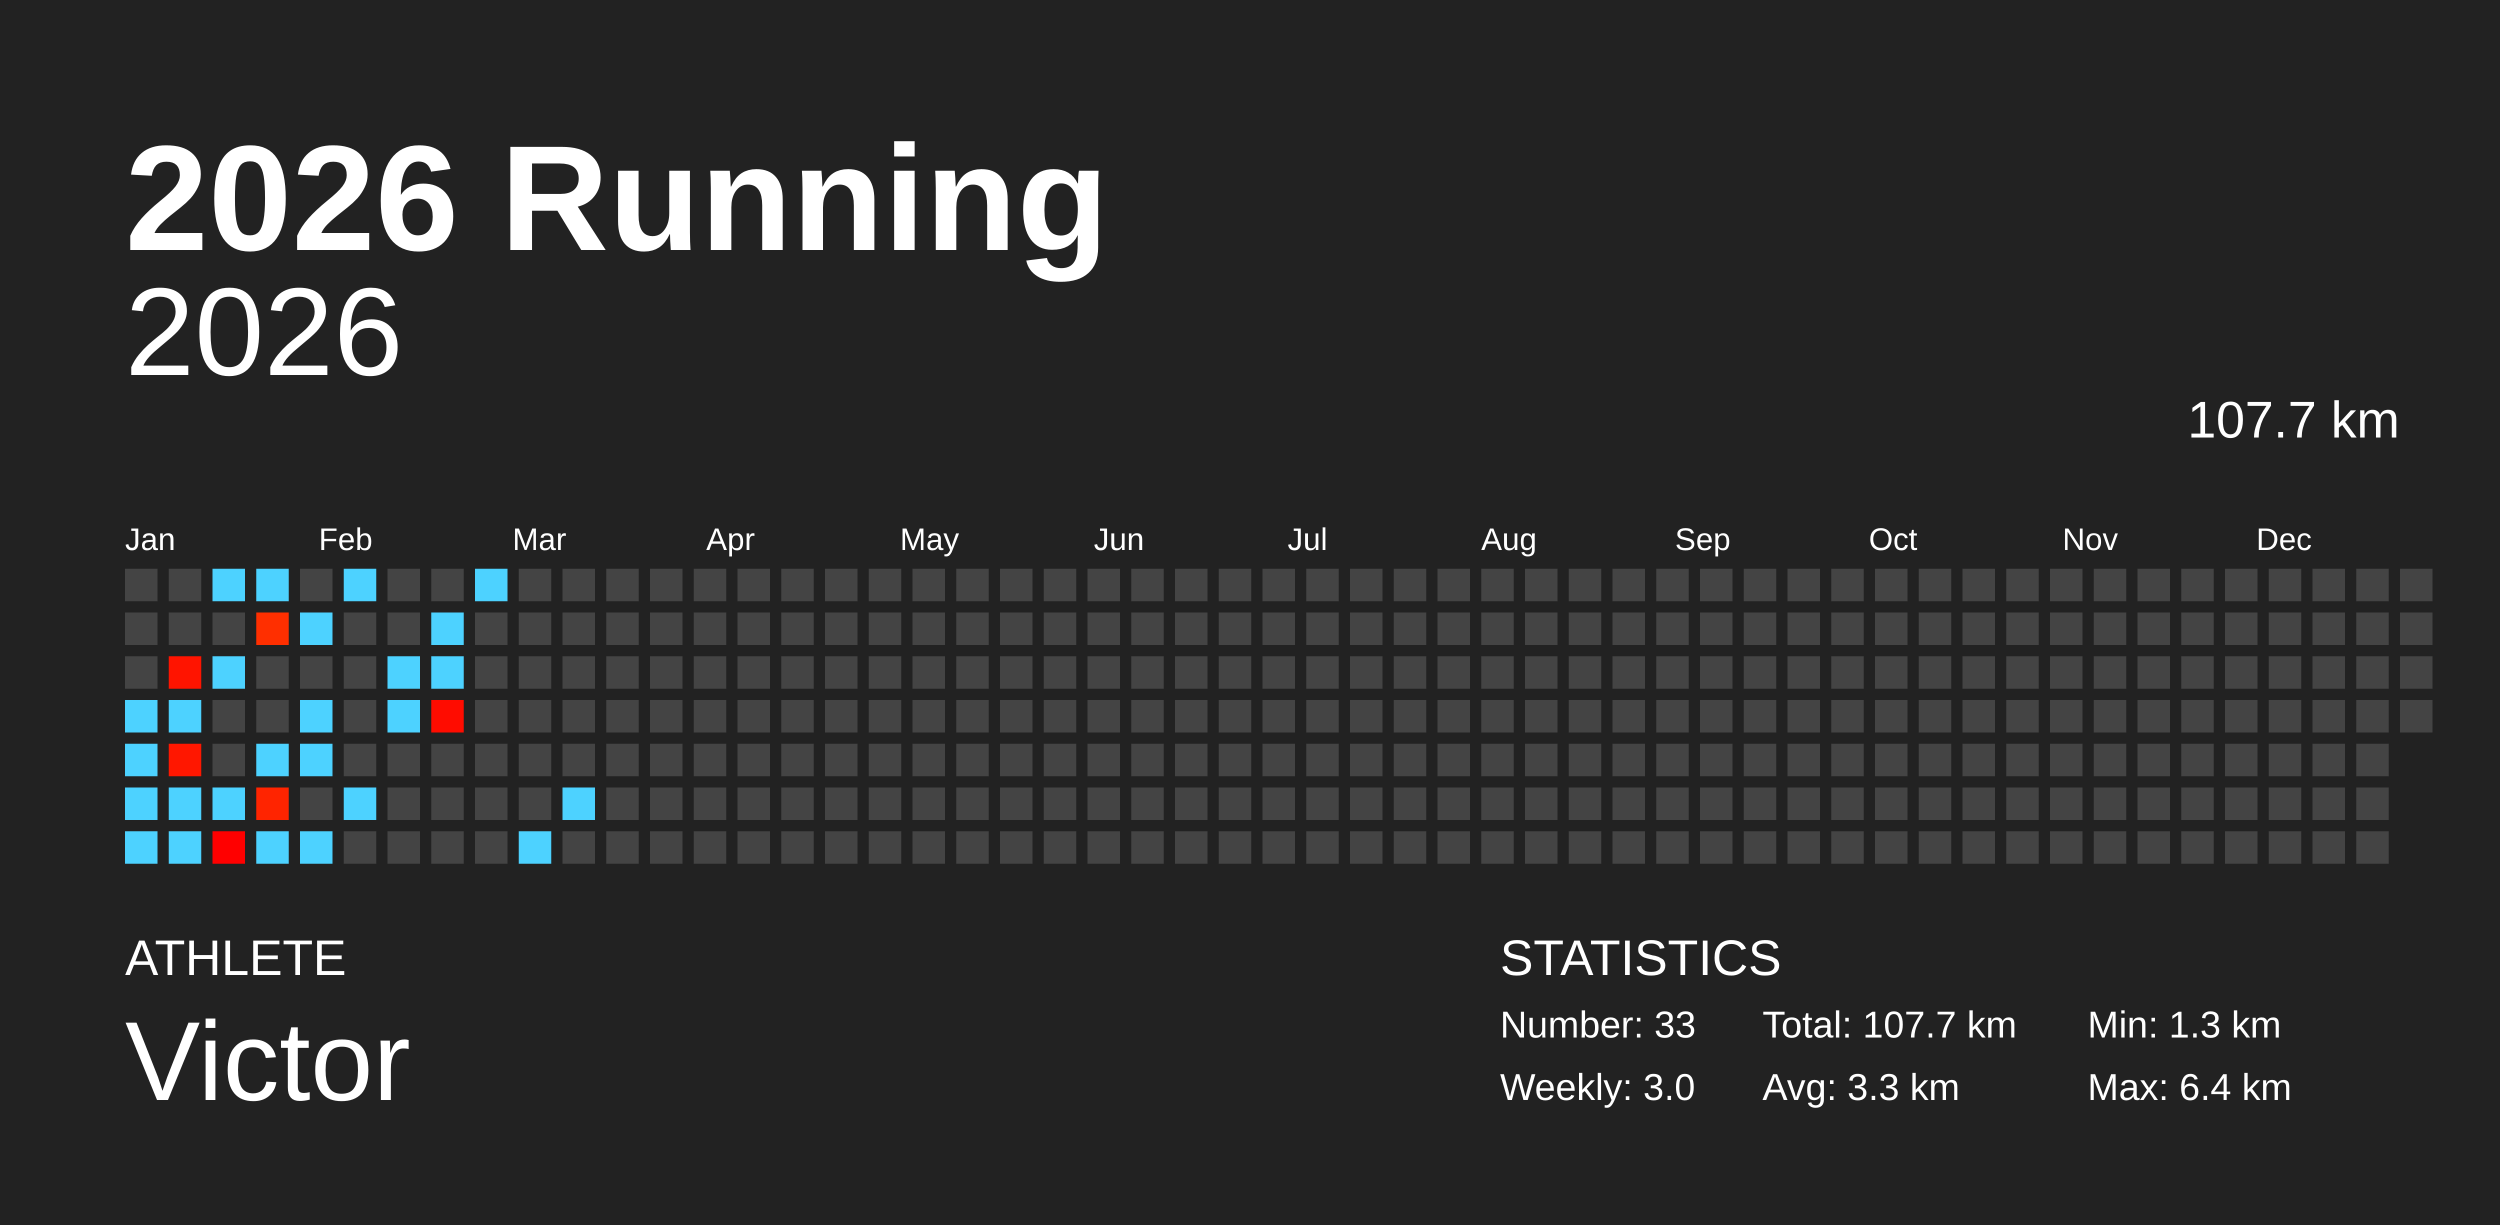
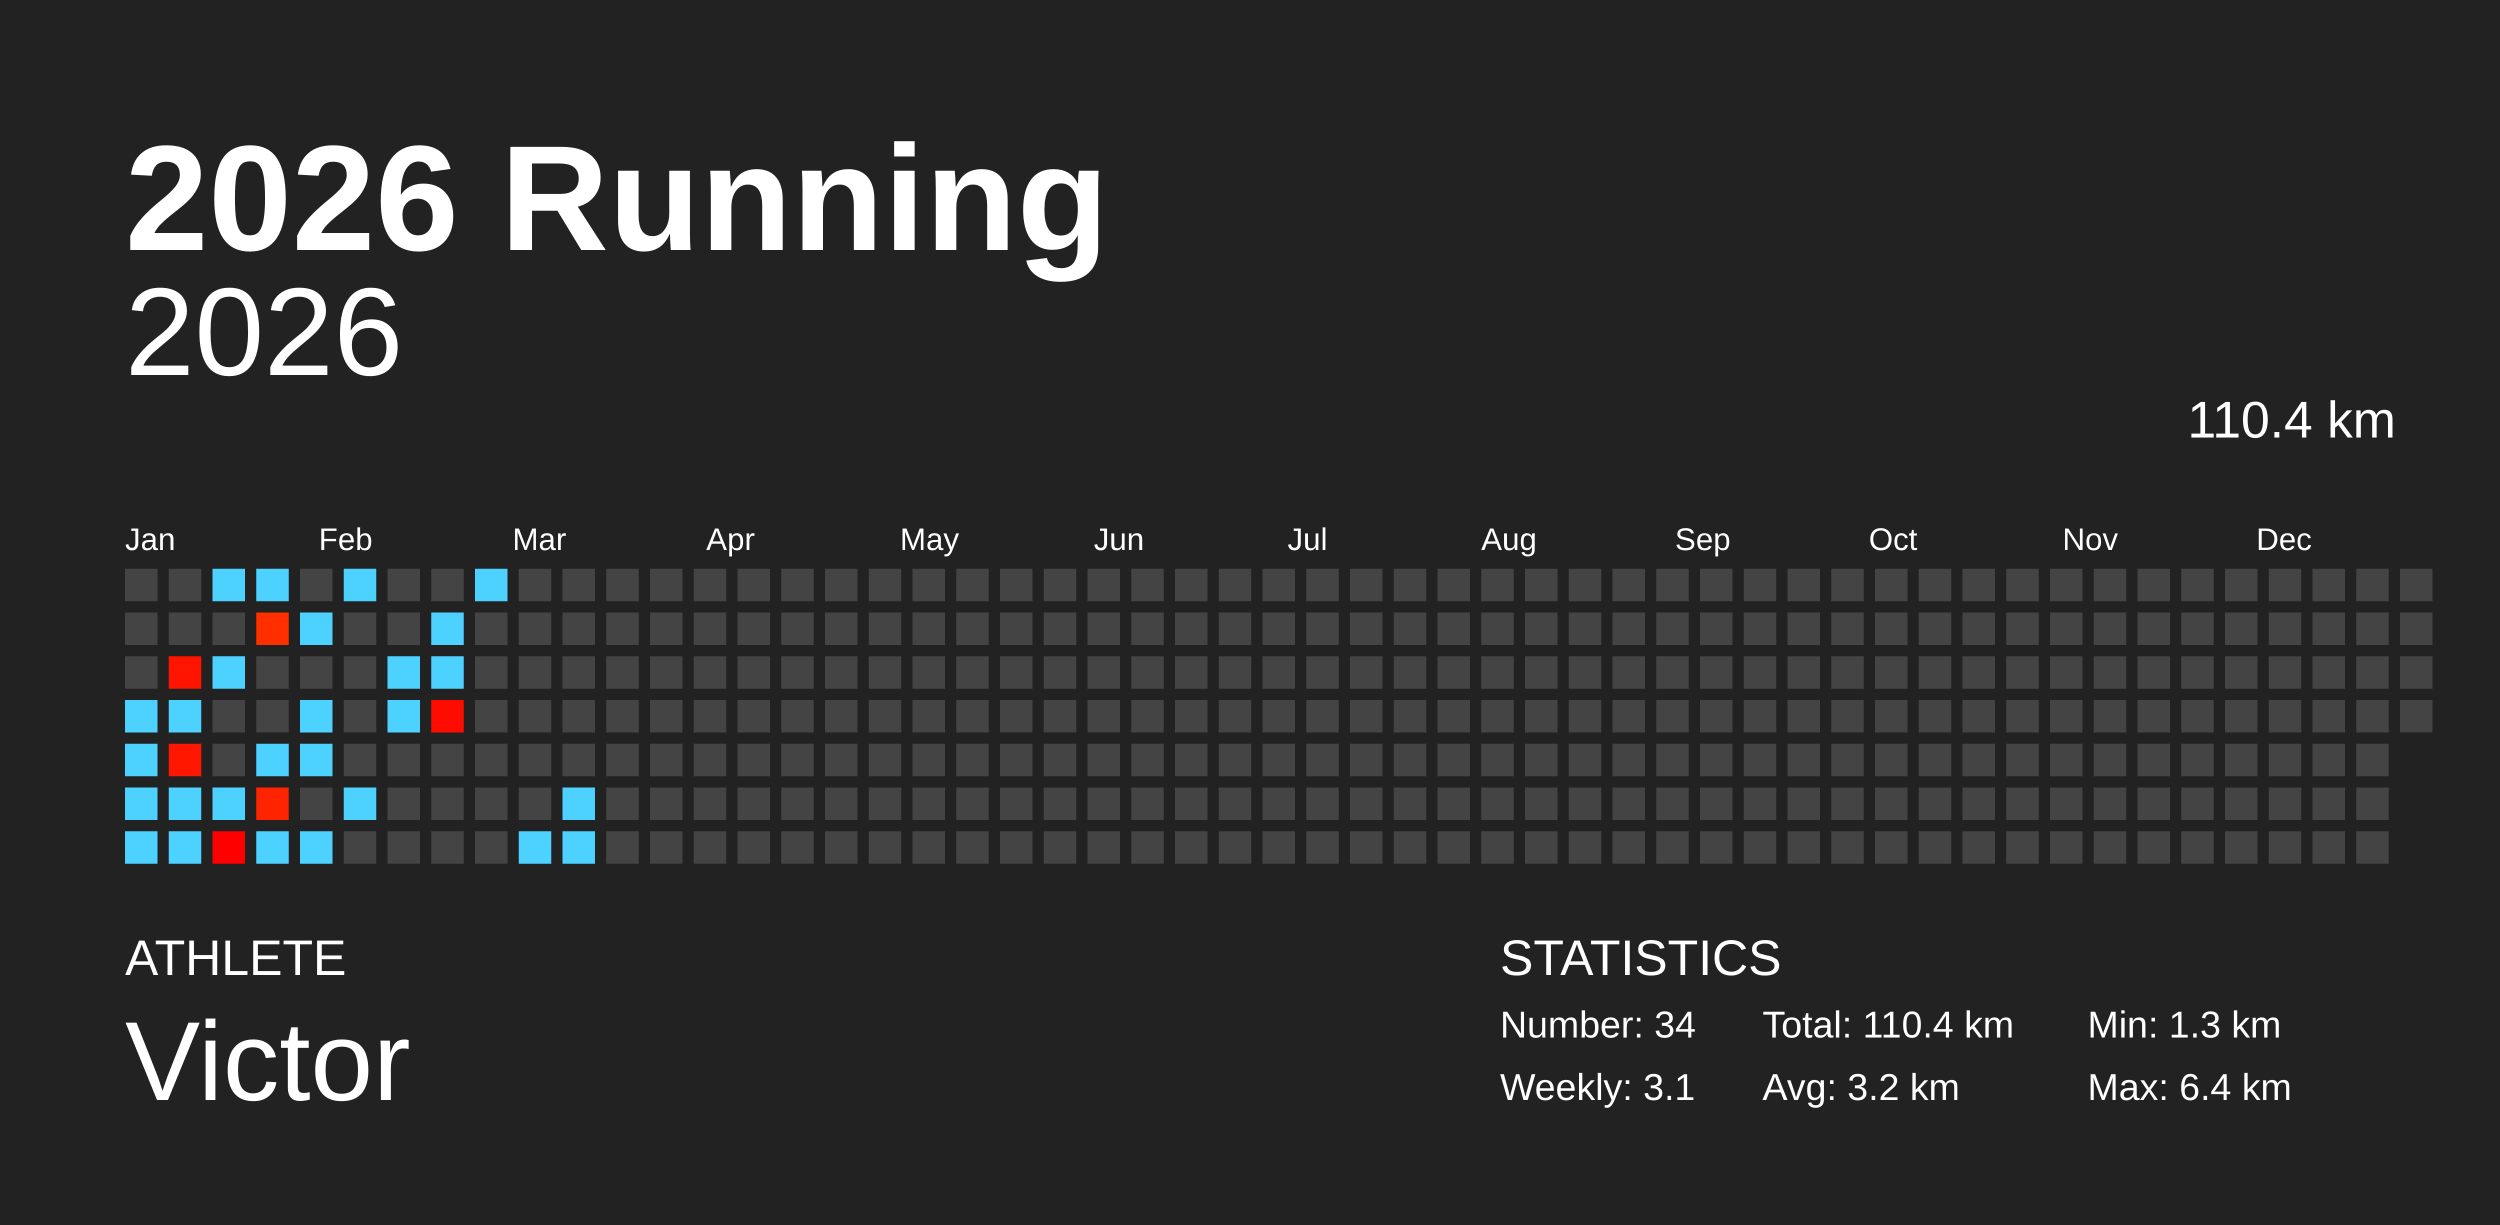
<svg xmlns="http://www.w3.org/2000/svg" baseProfile="full" height="98mm" version="1.1" viewBox="0,0,200,98" width="200mm">
  <defs />
  <rect fill="#222222" height="98" width="200" x="0" y="0" />
  <text fill="#FFFFFF" style="font-size:12px; font-family:Arial; font-weight:bold;" x="10" y="20">2026 Running</text>
  <text fill="#FFFFFF" style="font-size:4px; font-family:Arial" x="10" y="78">ATHLETE</text>
  <text fill="#FFFFFF" style="font-size:9px; font-family:Arial" x="10" y="88">Victor</text>
  <text fill="#FFFFFF" style="font-size:4px; font-family:Arial" x="120" y="78">STATISTICS</text>
-   <text fill="#FFFFFF" style="font-size:3px; font-family:Arial" x="120" y="83">Number: 33</text>
-   <text fill="#FFFFFF" style="font-size:3px; font-family:Arial" x="120" y="88">Weekly: 3.0</text>
-   <text fill="#FFFFFF" style="font-size:3px; font-family:Arial" x="141" y="83">Total: 107.7 km</text>
-   <text fill="#FFFFFF" style="font-size:3px; font-family:Arial" x="141" y="88">Avg: 3.3 km</text>
+   <text fill="#FFFFFF" style="font-size:3px; font-family:Arial" x="120" y="83">Number: 34</text>
+   <text fill="#FFFFFF" style="font-size:3px; font-family:Arial" x="120" y="88">Weekly: 3.1</text>
+   <text fill="#FFFFFF" style="font-size:3px; font-family:Arial" x="141" y="83">Total: 110.4 km</text>
+   <text fill="#FFFFFF" style="font-size:3px; font-family:Arial" x="141" y="88">Avg: 3.2 km</text>
  <text fill="#FFFFFF" style="font-size:3px; font-family:Arial" x="167" y="83">Min: 1.3 km</text>
  <text fill="#FFFFFF" style="font-size:3px; font-family:Arial" x="167" y="88">Max: 6.4 km</text>
  <text alignment-baseline="hanging" fill="#FFFFFF" style="font-size:10.0px; font-family:Arial;" x="10" y="30">2026</text>
-   <text alignment-baseline="hanging" fill="#FFFFFF" style="font-size:4.125px; font-family:Arial;" x="175" y="35">107.7 km</text>
+   <text alignment-baseline="hanging" fill="#FFFFFF" style="font-size:4.125px; font-family:Arial;" x="175" y="35">110.4 km</text>
  <text fill="#FFFFFF" style="font-size:2.5px; font-family:Arial" x="10.0" y="44">Jan</text>
  <text fill="#FFFFFF" style="font-size:2.5px; font-family:Arial" x="25.5" y="44">Feb</text>
  <text fill="#FFFFFF" style="font-size:2.5px; font-family:Arial" x="41.0" y="44">Mar</text>
  <text fill="#FFFFFF" style="font-size:2.5px; font-family:Arial" x="56.5" y="44">Apr</text>
  <text fill="#FFFFFF" style="font-size:2.5px; font-family:Arial" x="72.0" y="44">May</text>
  <text fill="#FFFFFF" style="font-size:2.5px; font-family:Arial" x="87.5" y="44">Jun</text>
  <text fill="#FFFFFF" style="font-size:2.5px; font-family:Arial" x="103.0" y="44">Jul</text>
  <text fill="#FFFFFF" style="font-size:2.5px; font-family:Arial" x="118.5" y="44">Aug</text>
  <text fill="#FFFFFF" style="font-size:2.5px; font-family:Arial" x="134.0" y="44">Sep</text>
  <text fill="#FFFFFF" style="font-size:2.5px; font-family:Arial" x="149.5" y="44">Oct</text>
  <text fill="#FFFFFF" style="font-size:2.5px; font-family:Arial" x="165.0" y="44">Nov</text>
  <text fill="#FFFFFF" style="font-size:2.5px; font-family:Arial" x="180.5" y="44">Dec</text>
  <rect fill="#444444" height="2.6" width="2.6" x="10.0" y="45.5" />
  <rect fill="#444444" height="2.6" width="2.6" x="10.0" y="49.0" />
  <rect fill="#444444" height="2.6" width="2.6" x="10.0" y="52.5" />
  <rect fill="#4dd2ff" height="2.6" width="2.6" x="10.0" y="56.0" />
  <rect fill="#4dd2ff" height="2.6" width="2.6" x="10.0" y="59.5" />
  <rect fill="#4dd2ff" height="2.6" width="2.6" x="10.0" y="63.0" />
  <rect fill="#4dd2ff" height="2.6" width="2.6" x="10.0" y="66.5" />
  <rect fill="#444444" height="2.6" width="2.6" x="13.5" y="45.5" />
  <rect fill="#444444" height="2.6" width="2.6" x="13.5" y="49.0" />
  <rect fill="#ff1400" height="2.6" width="2.6" x="13.5" y="52.5" />
  <rect fill="#4dd2ff" height="2.6" width="2.6" x="13.5" y="56.0" />
  <rect fill="#ff1700" height="2.6" width="2.6" x="13.5" y="59.5" />
  <rect fill="#4dd2ff" height="2.6" width="2.6" x="13.5" y="63.0" />
  <rect fill="#4dd2ff" height="2.6" width="2.6" x="13.5" y="66.5" />
  <rect fill="#4dd2ff" height="2.6" width="2.6" x="17.0" y="45.5" />
  <rect fill="#444444" height="2.6" width="2.6" x="17.0" y="49.0" />
  <rect fill="#4dd2ff" height="2.6" width="2.6" x="17.0" y="52.5" />
  <rect fill="#444444" height="2.6" width="2.6" x="17.0" y="56.0" />
  <rect fill="#444444" height="2.6" width="2.6" x="17.0" y="59.5" />
  <rect fill="#4dd2ff" height="2.6" width="2.6" x="17.0" y="63.0" />
  <rect fill="#ff0000" height="2.6" width="2.6" x="17.0" y="66.5" />
  <rect fill="#4dd2ff" height="2.6" width="2.6" x="20.5" y="45.5" />
  <rect fill="#ff2f00" height="2.6" width="2.6" x="20.5" y="49.0" />
  <rect fill="#444444" height="2.6" width="2.6" x="20.5" y="52.5" />
  <rect fill="#444444" height="2.6" width="2.6" x="20.5" y="56.0" />
  <rect fill="#4dd2ff" height="2.6" width="2.6" x="20.5" y="59.5" />
  <rect fill="#ff2400" height="2.6" width="2.6" x="20.5" y="63.0" />
  <rect fill="#4dd2ff" height="2.6" width="2.6" x="20.5" y="66.5" />
  <rect fill="#444444" height="2.6" width="2.6" x="24.0" y="45.5" />
  <rect fill="#4dd2ff" height="2.6" width="2.6" x="24.0" y="49.0" />
  <rect fill="#444444" height="2.6" width="2.6" x="24.0" y="52.5" />
  <rect fill="#4dd2ff" height="2.6" width="2.6" x="24.0" y="56.0" />
  <rect fill="#4dd2ff" height="2.6" width="2.6" x="24.0" y="59.5" />
  <rect fill="#444444" height="2.6" width="2.6" x="24.0" y="63.0" />
  <rect fill="#4dd2ff" height="2.6" width="2.6" x="24.0" y="66.5" />
  <rect fill="#4dd2ff" height="2.6" width="2.6" x="27.5" y="45.5" />
  <rect fill="#444444" height="2.6" width="2.6" x="27.5" y="49.0" />
  <rect fill="#444444" height="2.6" width="2.6" x="27.5" y="52.5" />
  <rect fill="#444444" height="2.6" width="2.6" x="27.5" y="56.0" />
  <rect fill="#444444" height="2.6" width="2.6" x="27.5" y="59.5" />
  <rect fill="#4dd2ff" height="2.6" width="2.6" x="27.5" y="63.0" />
  <rect fill="#444444" height="2.6" width="2.6" x="27.5" y="66.5" />
  <rect fill="#444444" height="2.6" width="2.6" x="31.0" y="45.5" />
  <rect fill="#444444" height="2.6" width="2.6" x="31.0" y="49.0" />
  <rect fill="#4dd2ff" height="2.6" width="2.6" x="31.0" y="52.5" />
  <rect fill="#4dd2ff" height="2.6" width="2.6" x="31.0" y="56.0" />
  <rect fill="#444444" height="2.6" width="2.6" x="31.0" y="59.5" />
  <rect fill="#444444" height="2.6" width="2.6" x="31.0" y="63.0" />
  <rect fill="#444444" height="2.6" width="2.6" x="31.0" y="66.5" />
  <rect fill="#444444" height="2.6" width="2.6" x="34.5" y="45.5" />
  <rect fill="#4dd2ff" height="2.6" width="2.6" x="34.5" y="49.0" />
  <rect fill="#4dd2ff" height="2.6" width="2.6" x="34.5" y="52.5" />
  <rect fill="#ff0c00" height="2.6" width="2.6" x="34.5" y="56.0" />
  <rect fill="#444444" height="2.6" width="2.6" x="34.5" y="59.5" />
  <rect fill="#444444" height="2.6" width="2.6" x="34.5" y="63.0" />
  <rect fill="#444444" height="2.6" width="2.6" x="34.5" y="66.5" />
  <rect fill="#4dd2ff" height="2.6" width="2.6" x="38.0" y="45.5" />
  <rect fill="#444444" height="2.6" width="2.6" x="38.0" y="49.0" />
  <rect fill="#444444" height="2.6" width="2.6" x="38.0" y="52.5" />
  <rect fill="#444444" height="2.6" width="2.6" x="38.0" y="56.0" />
  <rect fill="#444444" height="2.6" width="2.6" x="38.0" y="59.5" />
  <rect fill="#444444" height="2.6" width="2.6" x="38.0" y="63.0" />
  <rect fill="#444444" height="2.6" width="2.6" x="38.0" y="66.5" />
  <rect fill="#444444" height="2.6" width="2.6" x="41.5" y="45.5" />
  <rect fill="#444444" height="2.6" width="2.6" x="41.5" y="49.0" />
  <rect fill="#444444" height="2.6" width="2.6" x="41.5" y="52.5" />
  <rect fill="#444444" height="2.6" width="2.6" x="41.5" y="56.0" />
  <rect fill="#444444" height="2.6" width="2.6" x="41.5" y="59.5" />
  <rect fill="#444444" height="2.6" width="2.6" x="41.5" y="63.0" />
  <rect fill="#4dd2ff" height="2.6" width="2.6" x="41.5" y="66.5" />
  <rect fill="#444444" height="2.6" width="2.6" x="45.0" y="45.5" />
  <rect fill="#444444" height="2.6" width="2.6" x="45.0" y="49.0" />
  <rect fill="#444444" height="2.6" width="2.6" x="45.0" y="52.5" />
  <rect fill="#444444" height="2.6" width="2.6" x="45.0" y="56.0" />
  <rect fill="#444444" height="2.6" width="2.6" x="45.0" y="59.5" />
  <rect fill="#4dd2ff" height="2.6" width="2.6" x="45.0" y="63.0" />
-   <rect fill="#444444" height="2.6" width="2.6" x="45.0" y="66.5" />
+   <rect fill="#4dd2ff" height="2.6" width="2.6" x="45.0" y="66.5" />
  <rect fill="#444444" height="2.6" width="2.6" x="48.5" y="45.5" />
  <rect fill="#444444" height="2.6" width="2.6" x="48.5" y="49.0" />
  <rect fill="#444444" height="2.6" width="2.6" x="48.5" y="52.5" />
  <rect fill="#444444" height="2.6" width="2.6" x="48.5" y="56.0" />
  <rect fill="#444444" height="2.6" width="2.6" x="48.5" y="59.5" />
  <rect fill="#444444" height="2.6" width="2.6" x="48.5" y="63.0" />
  <rect fill="#444444" height="2.6" width="2.6" x="48.5" y="66.5" />
  <rect fill="#444444" height="2.6" width="2.6" x="52.0" y="45.5" />
  <rect fill="#444444" height="2.6" width="2.6" x="52.0" y="49.0" />
  <rect fill="#444444" height="2.6" width="2.6" x="52.0" y="52.5" />
  <rect fill="#444444" height="2.6" width="2.6" x="52.0" y="56.0" />
  <rect fill="#444444" height="2.6" width="2.6" x="52.0" y="59.5" />
  <rect fill="#444444" height="2.6" width="2.6" x="52.0" y="63.0" />
  <rect fill="#444444" height="2.6" width="2.6" x="52.0" y="66.5" />
  <rect fill="#444444" height="2.6" width="2.6" x="55.5" y="45.5" />
  <rect fill="#444444" height="2.6" width="2.6" x="55.5" y="49.0" />
  <rect fill="#444444" height="2.6" width="2.6" x="55.5" y="52.5" />
  <rect fill="#444444" height="2.6" width="2.6" x="55.5" y="56.0" />
  <rect fill="#444444" height="2.6" width="2.6" x="55.5" y="59.5" />
  <rect fill="#444444" height="2.6" width="2.6" x="55.5" y="63.0" />
  <rect fill="#444444" height="2.6" width="2.6" x="55.5" y="66.5" />
  <rect fill="#444444" height="2.6" width="2.6" x="59.0" y="45.5" />
  <rect fill="#444444" height="2.6" width="2.6" x="59.0" y="49.0" />
  <rect fill="#444444" height="2.6" width="2.6" x="59.0" y="52.5" />
  <rect fill="#444444" height="2.6" width="2.6" x="59.0" y="56.0" />
  <rect fill="#444444" height="2.6" width="2.6" x="59.0" y="59.5" />
  <rect fill="#444444" height="2.6" width="2.6" x="59.0" y="63.0" />
  <rect fill="#444444" height="2.6" width="2.6" x="59.0" y="66.5" />
  <rect fill="#444444" height="2.6" width="2.6" x="62.5" y="45.5" />
  <rect fill="#444444" height="2.6" width="2.6" x="62.5" y="49.0" />
  <rect fill="#444444" height="2.6" width="2.6" x="62.5" y="52.5" />
  <rect fill="#444444" height="2.6" width="2.6" x="62.5" y="56.0" />
  <rect fill="#444444" height="2.6" width="2.6" x="62.5" y="59.5" />
  <rect fill="#444444" height="2.6" width="2.6" x="62.5" y="63.0" />
  <rect fill="#444444" height="2.6" width="2.6" x="62.5" y="66.5" />
  <rect fill="#444444" height="2.6" width="2.6" x="66.0" y="45.5" />
  <rect fill="#444444" height="2.6" width="2.6" x="66.0" y="49.0" />
  <rect fill="#444444" height="2.6" width="2.6" x="66.0" y="52.5" />
  <rect fill="#444444" height="2.6" width="2.6" x="66.0" y="56.0" />
  <rect fill="#444444" height="2.6" width="2.6" x="66.0" y="59.5" />
  <rect fill="#444444" height="2.6" width="2.6" x="66.0" y="63.0" />
  <rect fill="#444444" height="2.6" width="2.6" x="66.0" y="66.5" />
  <rect fill="#444444" height="2.6" width="2.6" x="69.5" y="45.5" />
  <rect fill="#444444" height="2.6" width="2.6" x="69.5" y="49.0" />
  <rect fill="#444444" height="2.6" width="2.6" x="69.5" y="52.5" />
  <rect fill="#444444" height="2.6" width="2.6" x="69.5" y="56.0" />
  <rect fill="#444444" height="2.6" width="2.6" x="69.5" y="59.5" />
  <rect fill="#444444" height="2.6" width="2.6" x="69.5" y="63.0" />
  <rect fill="#444444" height="2.6" width="2.6" x="69.5" y="66.5" />
  <rect fill="#444444" height="2.6" width="2.6" x="73.0" y="45.5" />
  <rect fill="#444444" height="2.6" width="2.6" x="73.0" y="49.0" />
  <rect fill="#444444" height="2.6" width="2.6" x="73.0" y="52.5" />
  <rect fill="#444444" height="2.6" width="2.6" x="73.0" y="56.0" />
  <rect fill="#444444" height="2.6" width="2.6" x="73.0" y="59.5" />
  <rect fill="#444444" height="2.6" width="2.6" x="73.0" y="63.0" />
  <rect fill="#444444" height="2.6" width="2.6" x="73.0" y="66.5" />
  <rect fill="#444444" height="2.6" width="2.6" x="76.5" y="45.5" />
  <rect fill="#444444" height="2.6" width="2.6" x="76.5" y="49.0" />
  <rect fill="#444444" height="2.6" width="2.6" x="76.5" y="52.5" />
  <rect fill="#444444" height="2.6" width="2.6" x="76.5" y="56.0" />
  <rect fill="#444444" height="2.6" width="2.6" x="76.5" y="59.5" />
  <rect fill="#444444" height="2.6" width="2.6" x="76.5" y="63.0" />
  <rect fill="#444444" height="2.6" width="2.6" x="76.5" y="66.5" />
  <rect fill="#444444" height="2.6" width="2.6" x="80.0" y="45.5" />
  <rect fill="#444444" height="2.6" width="2.6" x="80.0" y="49.0" />
  <rect fill="#444444" height="2.6" width="2.6" x="80.0" y="52.5" />
  <rect fill="#444444" height="2.6" width="2.6" x="80.0" y="56.0" />
  <rect fill="#444444" height="2.6" width="2.6" x="80.0" y="59.5" />
  <rect fill="#444444" height="2.6" width="2.6" x="80.0" y="63.0" />
  <rect fill="#444444" height="2.6" width="2.6" x="80.0" y="66.5" />
  <rect fill="#444444" height="2.6" width="2.6" x="83.5" y="45.5" />
  <rect fill="#444444" height="2.6" width="2.6" x="83.5" y="49.0" />
  <rect fill="#444444" height="2.6" width="2.6" x="83.5" y="52.5" />
  <rect fill="#444444" height="2.6" width="2.6" x="83.5" y="56.0" />
  <rect fill="#444444" height="2.6" width="2.6" x="83.5" y="59.5" />
  <rect fill="#444444" height="2.6" width="2.6" x="83.5" y="63.0" />
  <rect fill="#444444" height="2.6" width="2.6" x="83.5" y="66.5" />
  <rect fill="#444444" height="2.6" width="2.6" x="87.0" y="45.5" />
  <rect fill="#444444" height="2.6" width="2.6" x="87.0" y="49.0" />
  <rect fill="#444444" height="2.6" width="2.6" x="87.0" y="52.5" />
  <rect fill="#444444" height="2.6" width="2.6" x="87.0" y="56.0" />
  <rect fill="#444444" height="2.6" width="2.6" x="87.0" y="59.5" />
  <rect fill="#444444" height="2.6" width="2.6" x="87.0" y="63.0" />
  <rect fill="#444444" height="2.6" width="2.6" x="87.0" y="66.5" />
  <rect fill="#444444" height="2.6" width="2.6" x="90.5" y="45.5" />
  <rect fill="#444444" height="2.6" width="2.6" x="90.5" y="49.0" />
  <rect fill="#444444" height="2.6" width="2.6" x="90.5" y="52.5" />
  <rect fill="#444444" height="2.6" width="2.6" x="90.5" y="56.0" />
  <rect fill="#444444" height="2.6" width="2.6" x="90.5" y="59.5" />
  <rect fill="#444444" height="2.6" width="2.6" x="90.5" y="63.0" />
  <rect fill="#444444" height="2.6" width="2.6" x="90.5" y="66.5" />
  <rect fill="#444444" height="2.6" width="2.6" x="94.0" y="45.5" />
  <rect fill="#444444" height="2.6" width="2.6" x="94.0" y="49.0" />
  <rect fill="#444444" height="2.6" width="2.6" x="94.0" y="52.5" />
  <rect fill="#444444" height="2.6" width="2.6" x="94.0" y="56.0" />
  <rect fill="#444444" height="2.6" width="2.6" x="94.0" y="59.5" />
  <rect fill="#444444" height="2.6" width="2.6" x="94.0" y="63.0" />
  <rect fill="#444444" height="2.6" width="2.6" x="94.0" y="66.5" />
  <rect fill="#444444" height="2.6" width="2.6" x="97.5" y="45.5" />
  <rect fill="#444444" height="2.6" width="2.6" x="97.5" y="49.0" />
  <rect fill="#444444" height="2.6" width="2.6" x="97.5" y="52.5" />
  <rect fill="#444444" height="2.6" width="2.6" x="97.5" y="56.0" />
  <rect fill="#444444" height="2.6" width="2.6" x="97.5" y="59.5" />
  <rect fill="#444444" height="2.6" width="2.6" x="97.5" y="63.0" />
  <rect fill="#444444" height="2.6" width="2.6" x="97.5" y="66.5" />
  <rect fill="#444444" height="2.6" width="2.6" x="101.0" y="45.5" />
  <rect fill="#444444" height="2.6" width="2.6" x="101.0" y="49.0" />
  <rect fill="#444444" height="2.6" width="2.6" x="101.0" y="52.5" />
  <rect fill="#444444" height="2.6" width="2.6" x="101.0" y="56.0" />
  <rect fill="#444444" height="2.6" width="2.6" x="101.0" y="59.5" />
  <rect fill="#444444" height="2.6" width="2.6" x="101.0" y="63.0" />
  <rect fill="#444444" height="2.6" width="2.6" x="101.0" y="66.5" />
  <rect fill="#444444" height="2.6" width="2.6" x="104.5" y="45.5" />
  <rect fill="#444444" height="2.6" width="2.6" x="104.5" y="49.0" />
  <rect fill="#444444" height="2.6" width="2.6" x="104.5" y="52.5" />
  <rect fill="#444444" height="2.6" width="2.6" x="104.5" y="56.0" />
  <rect fill="#444444" height="2.6" width="2.6" x="104.5" y="59.5" />
  <rect fill="#444444" height="2.6" width="2.6" x="104.5" y="63.0" />
  <rect fill="#444444" height="2.6" width="2.6" x="104.5" y="66.5" />
  <rect fill="#444444" height="2.6" width="2.6" x="108.0" y="45.5" />
  <rect fill="#444444" height="2.6" width="2.6" x="108.0" y="49.0" />
  <rect fill="#444444" height="2.6" width="2.6" x="108.0" y="52.5" />
  <rect fill="#444444" height="2.6" width="2.6" x="108.0" y="56.0" />
  <rect fill="#444444" height="2.6" width="2.6" x="108.0" y="59.5" />
  <rect fill="#444444" height="2.6" width="2.6" x="108.0" y="63.0" />
  <rect fill="#444444" height="2.6" width="2.6" x="108.0" y="66.5" />
  <rect fill="#444444" height="2.6" width="2.6" x="111.5" y="45.5" />
  <rect fill="#444444" height="2.6" width="2.6" x="111.5" y="49.0" />
  <rect fill="#444444" height="2.6" width="2.6" x="111.5" y="52.5" />
  <rect fill="#444444" height="2.6" width="2.6" x="111.5" y="56.0" />
  <rect fill="#444444" height="2.6" width="2.6" x="111.5" y="59.5" />
  <rect fill="#444444" height="2.6" width="2.6" x="111.5" y="63.0" />
  <rect fill="#444444" height="2.6" width="2.6" x="111.5" y="66.5" />
  <rect fill="#444444" height="2.6" width="2.6" x="115.0" y="45.5" />
  <rect fill="#444444" height="2.6" width="2.6" x="115.0" y="49.0" />
  <rect fill="#444444" height="2.6" width="2.6" x="115.0" y="52.5" />
  <rect fill="#444444" height="2.6" width="2.6" x="115.0" y="56.0" />
  <rect fill="#444444" height="2.6" width="2.6" x="115.0" y="59.5" />
  <rect fill="#444444" height="2.6" width="2.6" x="115.0" y="63.0" />
  <rect fill="#444444" height="2.6" width="2.6" x="115.0" y="66.5" />
  <rect fill="#444444" height="2.6" width="2.6" x="118.5" y="45.5" />
  <rect fill="#444444" height="2.6" width="2.6" x="118.5" y="49.0" />
  <rect fill="#444444" height="2.6" width="2.6" x="118.5" y="52.5" />
  <rect fill="#444444" height="2.6" width="2.6" x="118.5" y="56.0" />
  <rect fill="#444444" height="2.6" width="2.6" x="118.5" y="59.5" />
  <rect fill="#444444" height="2.6" width="2.6" x="118.5" y="63.0" />
  <rect fill="#444444" height="2.6" width="2.6" x="118.5" y="66.5" />
  <rect fill="#444444" height="2.6" width="2.6" x="122.0" y="45.5" />
  <rect fill="#444444" height="2.6" width="2.6" x="122.0" y="49.0" />
  <rect fill="#444444" height="2.6" width="2.6" x="122.0" y="52.5" />
  <rect fill="#444444" height="2.6" width="2.6" x="122.0" y="56.0" />
  <rect fill="#444444" height="2.6" width="2.6" x="122.0" y="59.5" />
  <rect fill="#444444" height="2.6" width="2.6" x="122.0" y="63.0" />
  <rect fill="#444444" height="2.6" width="2.6" x="122.0" y="66.5" />
  <rect fill="#444444" height="2.6" width="2.6" x="125.5" y="45.5" />
  <rect fill="#444444" height="2.6" width="2.6" x="125.5" y="49.0" />
  <rect fill="#444444" height="2.6" width="2.6" x="125.5" y="52.5" />
  <rect fill="#444444" height="2.6" width="2.6" x="125.5" y="56.0" />
  <rect fill="#444444" height="2.6" width="2.6" x="125.5" y="59.5" />
  <rect fill="#444444" height="2.6" width="2.6" x="125.5" y="63.0" />
  <rect fill="#444444" height="2.6" width="2.6" x="125.5" y="66.5" />
  <rect fill="#444444" height="2.6" width="2.6" x="129.0" y="45.5" />
  <rect fill="#444444" height="2.6" width="2.6" x="129.0" y="49.0" />
  <rect fill="#444444" height="2.6" width="2.6" x="129.0" y="52.5" />
  <rect fill="#444444" height="2.6" width="2.6" x="129.0" y="56.0" />
  <rect fill="#444444" height="2.6" width="2.6" x="129.0" y="59.5" />
  <rect fill="#444444" height="2.6" width="2.6" x="129.0" y="63.0" />
  <rect fill="#444444" height="2.6" width="2.6" x="129.0" y="66.5" />
  <rect fill="#444444" height="2.6" width="2.6" x="132.5" y="45.5" />
  <rect fill="#444444" height="2.6" width="2.6" x="132.5" y="49.0" />
  <rect fill="#444444" height="2.6" width="2.6" x="132.5" y="52.5" />
  <rect fill="#444444" height="2.6" width="2.6" x="132.5" y="56.0" />
  <rect fill="#444444" height="2.6" width="2.6" x="132.5" y="59.5" />
  <rect fill="#444444" height="2.6" width="2.6" x="132.5" y="63.0" />
  <rect fill="#444444" height="2.6" width="2.6" x="132.5" y="66.5" />
  <rect fill="#444444" height="2.6" width="2.6" x="136.0" y="45.5" />
  <rect fill="#444444" height="2.6" width="2.6" x="136.0" y="49.0" />
  <rect fill="#444444" height="2.6" width="2.6" x="136.0" y="52.5" />
  <rect fill="#444444" height="2.6" width="2.6" x="136.0" y="56.0" />
  <rect fill="#444444" height="2.6" width="2.6" x="136.0" y="59.5" />
  <rect fill="#444444" height="2.6" width="2.6" x="136.0" y="63.0" />
  <rect fill="#444444" height="2.6" width="2.6" x="136.0" y="66.5" />
  <rect fill="#444444" height="2.6" width="2.6" x="139.5" y="45.5" />
  <rect fill="#444444" height="2.6" width="2.6" x="139.5" y="49.0" />
  <rect fill="#444444" height="2.6" width="2.6" x="139.5" y="52.5" />
  <rect fill="#444444" height="2.6" width="2.6" x="139.5" y="56.0" />
  <rect fill="#444444" height="2.6" width="2.6" x="139.5" y="59.5" />
  <rect fill="#444444" height="2.6" width="2.6" x="139.5" y="63.0" />
  <rect fill="#444444" height="2.6" width="2.6" x="139.5" y="66.5" />
  <rect fill="#444444" height="2.6" width="2.6" x="143.0" y="45.5" />
  <rect fill="#444444" height="2.6" width="2.6" x="143.0" y="49.0" />
  <rect fill="#444444" height="2.6" width="2.6" x="143.0" y="52.5" />
  <rect fill="#444444" height="2.6" width="2.6" x="143.0" y="56.0" />
  <rect fill="#444444" height="2.6" width="2.6" x="143.0" y="59.5" />
  <rect fill="#444444" height="2.6" width="2.6" x="143.0" y="63.0" />
  <rect fill="#444444" height="2.6" width="2.6" x="143.0" y="66.5" />
  <rect fill="#444444" height="2.6" width="2.6" x="146.5" y="45.5" />
  <rect fill="#444444" height="2.6" width="2.6" x="146.5" y="49.0" />
  <rect fill="#444444" height="2.6" width="2.6" x="146.5" y="52.5" />
  <rect fill="#444444" height="2.6" width="2.6" x="146.5" y="56.0" />
  <rect fill="#444444" height="2.6" width="2.6" x="146.5" y="59.5" />
  <rect fill="#444444" height="2.6" width="2.6" x="146.5" y="63.0" />
  <rect fill="#444444" height="2.6" width="2.6" x="146.5" y="66.5" />
  <rect fill="#444444" height="2.6" width="2.6" x="150.0" y="45.5" />
  <rect fill="#444444" height="2.6" width="2.6" x="150.0" y="49.0" />
  <rect fill="#444444" height="2.6" width="2.6" x="150.0" y="52.5" />
  <rect fill="#444444" height="2.6" width="2.6" x="150.0" y="56.0" />
  <rect fill="#444444" height="2.6" width="2.6" x="150.0" y="59.5" />
  <rect fill="#444444" height="2.6" width="2.6" x="150.0" y="63.0" />
  <rect fill="#444444" height="2.6" width="2.6" x="150.0" y="66.5" />
  <rect fill="#444444" height="2.6" width="2.6" x="153.5" y="45.5" />
  <rect fill="#444444" height="2.6" width="2.6" x="153.5" y="49.0" />
  <rect fill="#444444" height="2.6" width="2.6" x="153.5" y="52.5" />
  <rect fill="#444444" height="2.6" width="2.6" x="153.5" y="56.0" />
  <rect fill="#444444" height="2.6" width="2.6" x="153.5" y="59.5" />
  <rect fill="#444444" height="2.6" width="2.6" x="153.5" y="63.0" />
  <rect fill="#444444" height="2.6" width="2.6" x="153.5" y="66.5" />
  <rect fill="#444444" height="2.6" width="2.6" x="157.0" y="45.5" />
  <rect fill="#444444" height="2.6" width="2.6" x="157.0" y="49.0" />
  <rect fill="#444444" height="2.6" width="2.6" x="157.0" y="52.5" />
  <rect fill="#444444" height="2.6" width="2.6" x="157.0" y="56.0" />
  <rect fill="#444444" height="2.6" width="2.6" x="157.0" y="59.5" />
  <rect fill="#444444" height="2.6" width="2.6" x="157.0" y="63.0" />
  <rect fill="#444444" height="2.6" width="2.6" x="157.0" y="66.5" />
  <rect fill="#444444" height="2.6" width="2.6" x="160.5" y="45.5" />
  <rect fill="#444444" height="2.6" width="2.6" x="160.5" y="49.0" />
  <rect fill="#444444" height="2.6" width="2.6" x="160.5" y="52.5" />
  <rect fill="#444444" height="2.6" width="2.6" x="160.5" y="56.0" />
  <rect fill="#444444" height="2.6" width="2.6" x="160.5" y="59.5" />
  <rect fill="#444444" height="2.6" width="2.6" x="160.5" y="63.0" />
  <rect fill="#444444" height="2.6" width="2.6" x="160.5" y="66.5" />
  <rect fill="#444444" height="2.6" width="2.6" x="164.0" y="45.5" />
  <rect fill="#444444" height="2.6" width="2.6" x="164.0" y="49.0" />
  <rect fill="#444444" height="2.6" width="2.6" x="164.0" y="52.5" />
  <rect fill="#444444" height="2.6" width="2.6" x="164.0" y="56.0" />
  <rect fill="#444444" height="2.6" width="2.6" x="164.0" y="59.5" />
  <rect fill="#444444" height="2.6" width="2.6" x="164.0" y="63.0" />
  <rect fill="#444444" height="2.6" width="2.6" x="164.0" y="66.5" />
  <rect fill="#444444" height="2.6" width="2.6" x="167.5" y="45.5" />
  <rect fill="#444444" height="2.6" width="2.6" x="167.5" y="49.0" />
  <rect fill="#444444" height="2.6" width="2.6" x="167.5" y="52.5" />
  <rect fill="#444444" height="2.6" width="2.6" x="167.5" y="56.0" />
  <rect fill="#444444" height="2.6" width="2.6" x="167.5" y="59.5" />
  <rect fill="#444444" height="2.6" width="2.6" x="167.5" y="63.0" />
  <rect fill="#444444" height="2.6" width="2.6" x="167.5" y="66.5" />
  <rect fill="#444444" height="2.6" width="2.6" x="171.0" y="45.5" />
  <rect fill="#444444" height="2.6" width="2.6" x="171.0" y="49.0" />
  <rect fill="#444444" height="2.6" width="2.6" x="171.0" y="52.5" />
  <rect fill="#444444" height="2.6" width="2.6" x="171.0" y="56.0" />
  <rect fill="#444444" height="2.6" width="2.6" x="171.0" y="59.5" />
  <rect fill="#444444" height="2.6" width="2.6" x="171.0" y="63.0" />
  <rect fill="#444444" height="2.6" width="2.6" x="171.0" y="66.5" />
  <rect fill="#444444" height="2.6" width="2.6" x="174.5" y="45.5" />
  <rect fill="#444444" height="2.6" width="2.6" x="174.5" y="49.0" />
  <rect fill="#444444" height="2.6" width="2.6" x="174.5" y="52.5" />
  <rect fill="#444444" height="2.6" width="2.6" x="174.5" y="56.0" />
  <rect fill="#444444" height="2.6" width="2.6" x="174.5" y="59.5" />
  <rect fill="#444444" height="2.6" width="2.6" x="174.5" y="63.0" />
  <rect fill="#444444" height="2.6" width="2.6" x="174.5" y="66.5" />
  <rect fill="#444444" height="2.6" width="2.6" x="178.0" y="45.5" />
  <rect fill="#444444" height="2.6" width="2.6" x="178.0" y="49.0" />
  <rect fill="#444444" height="2.6" width="2.6" x="178.0" y="52.5" />
  <rect fill="#444444" height="2.6" width="2.6" x="178.0" y="56.0" />
  <rect fill="#444444" height="2.6" width="2.6" x="178.0" y="59.5" />
  <rect fill="#444444" height="2.6" width="2.6" x="178.0" y="63.0" />
  <rect fill="#444444" height="2.6" width="2.6" x="178.0" y="66.5" />
  <rect fill="#444444" height="2.6" width="2.6" x="181.5" y="45.5" />
  <rect fill="#444444" height="2.6" width="2.6" x="181.5" y="49.0" />
  <rect fill="#444444" height="2.6" width="2.6" x="181.5" y="52.5" />
  <rect fill="#444444" height="2.6" width="2.6" x="181.5" y="56.0" />
  <rect fill="#444444" height="2.6" width="2.6" x="181.5" y="59.5" />
  <rect fill="#444444" height="2.6" width="2.6" x="181.5" y="63.0" />
  <rect fill="#444444" height="2.6" width="2.6" x="181.5" y="66.5" />
  <rect fill="#444444" height="2.6" width="2.6" x="185.0" y="45.5" />
  <rect fill="#444444" height="2.6" width="2.6" x="185.0" y="49.0" />
  <rect fill="#444444" height="2.6" width="2.6" x="185.0" y="52.5" />
  <rect fill="#444444" height="2.6" width="2.6" x="185.0" y="56.0" />
  <rect fill="#444444" height="2.6" width="2.6" x="185.0" y="59.5" />
  <rect fill="#444444" height="2.6" width="2.6" x="185.0" y="63.0" />
  <rect fill="#444444" height="2.6" width="2.6" x="185.0" y="66.5" />
  <rect fill="#444444" height="2.6" width="2.6" x="188.5" y="45.5" />
  <rect fill="#444444" height="2.6" width="2.6" x="188.5" y="49.0" />
  <rect fill="#444444" height="2.6" width="2.6" x="188.5" y="52.5" />
  <rect fill="#444444" height="2.6" width="2.6" x="188.5" y="56.0" />
  <rect fill="#444444" height="2.6" width="2.6" x="188.5" y="59.5" />
  <rect fill="#444444" height="2.6" width="2.6" x="188.5" y="63.0" />
  <rect fill="#444444" height="2.6" width="2.6" x="188.5" y="66.5" />
  <rect fill="#444444" height="2.6" width="2.6" x="192.0" y="45.5" />
  <rect fill="#444444" height="2.6" width="2.6" x="192.0" y="49.0" />
  <rect fill="#444444" height="2.6" width="2.6" x="192.0" y="52.5" />
  <rect fill="#444444" height="2.6" width="2.6" x="192.0" y="56.0" />
</svg>
